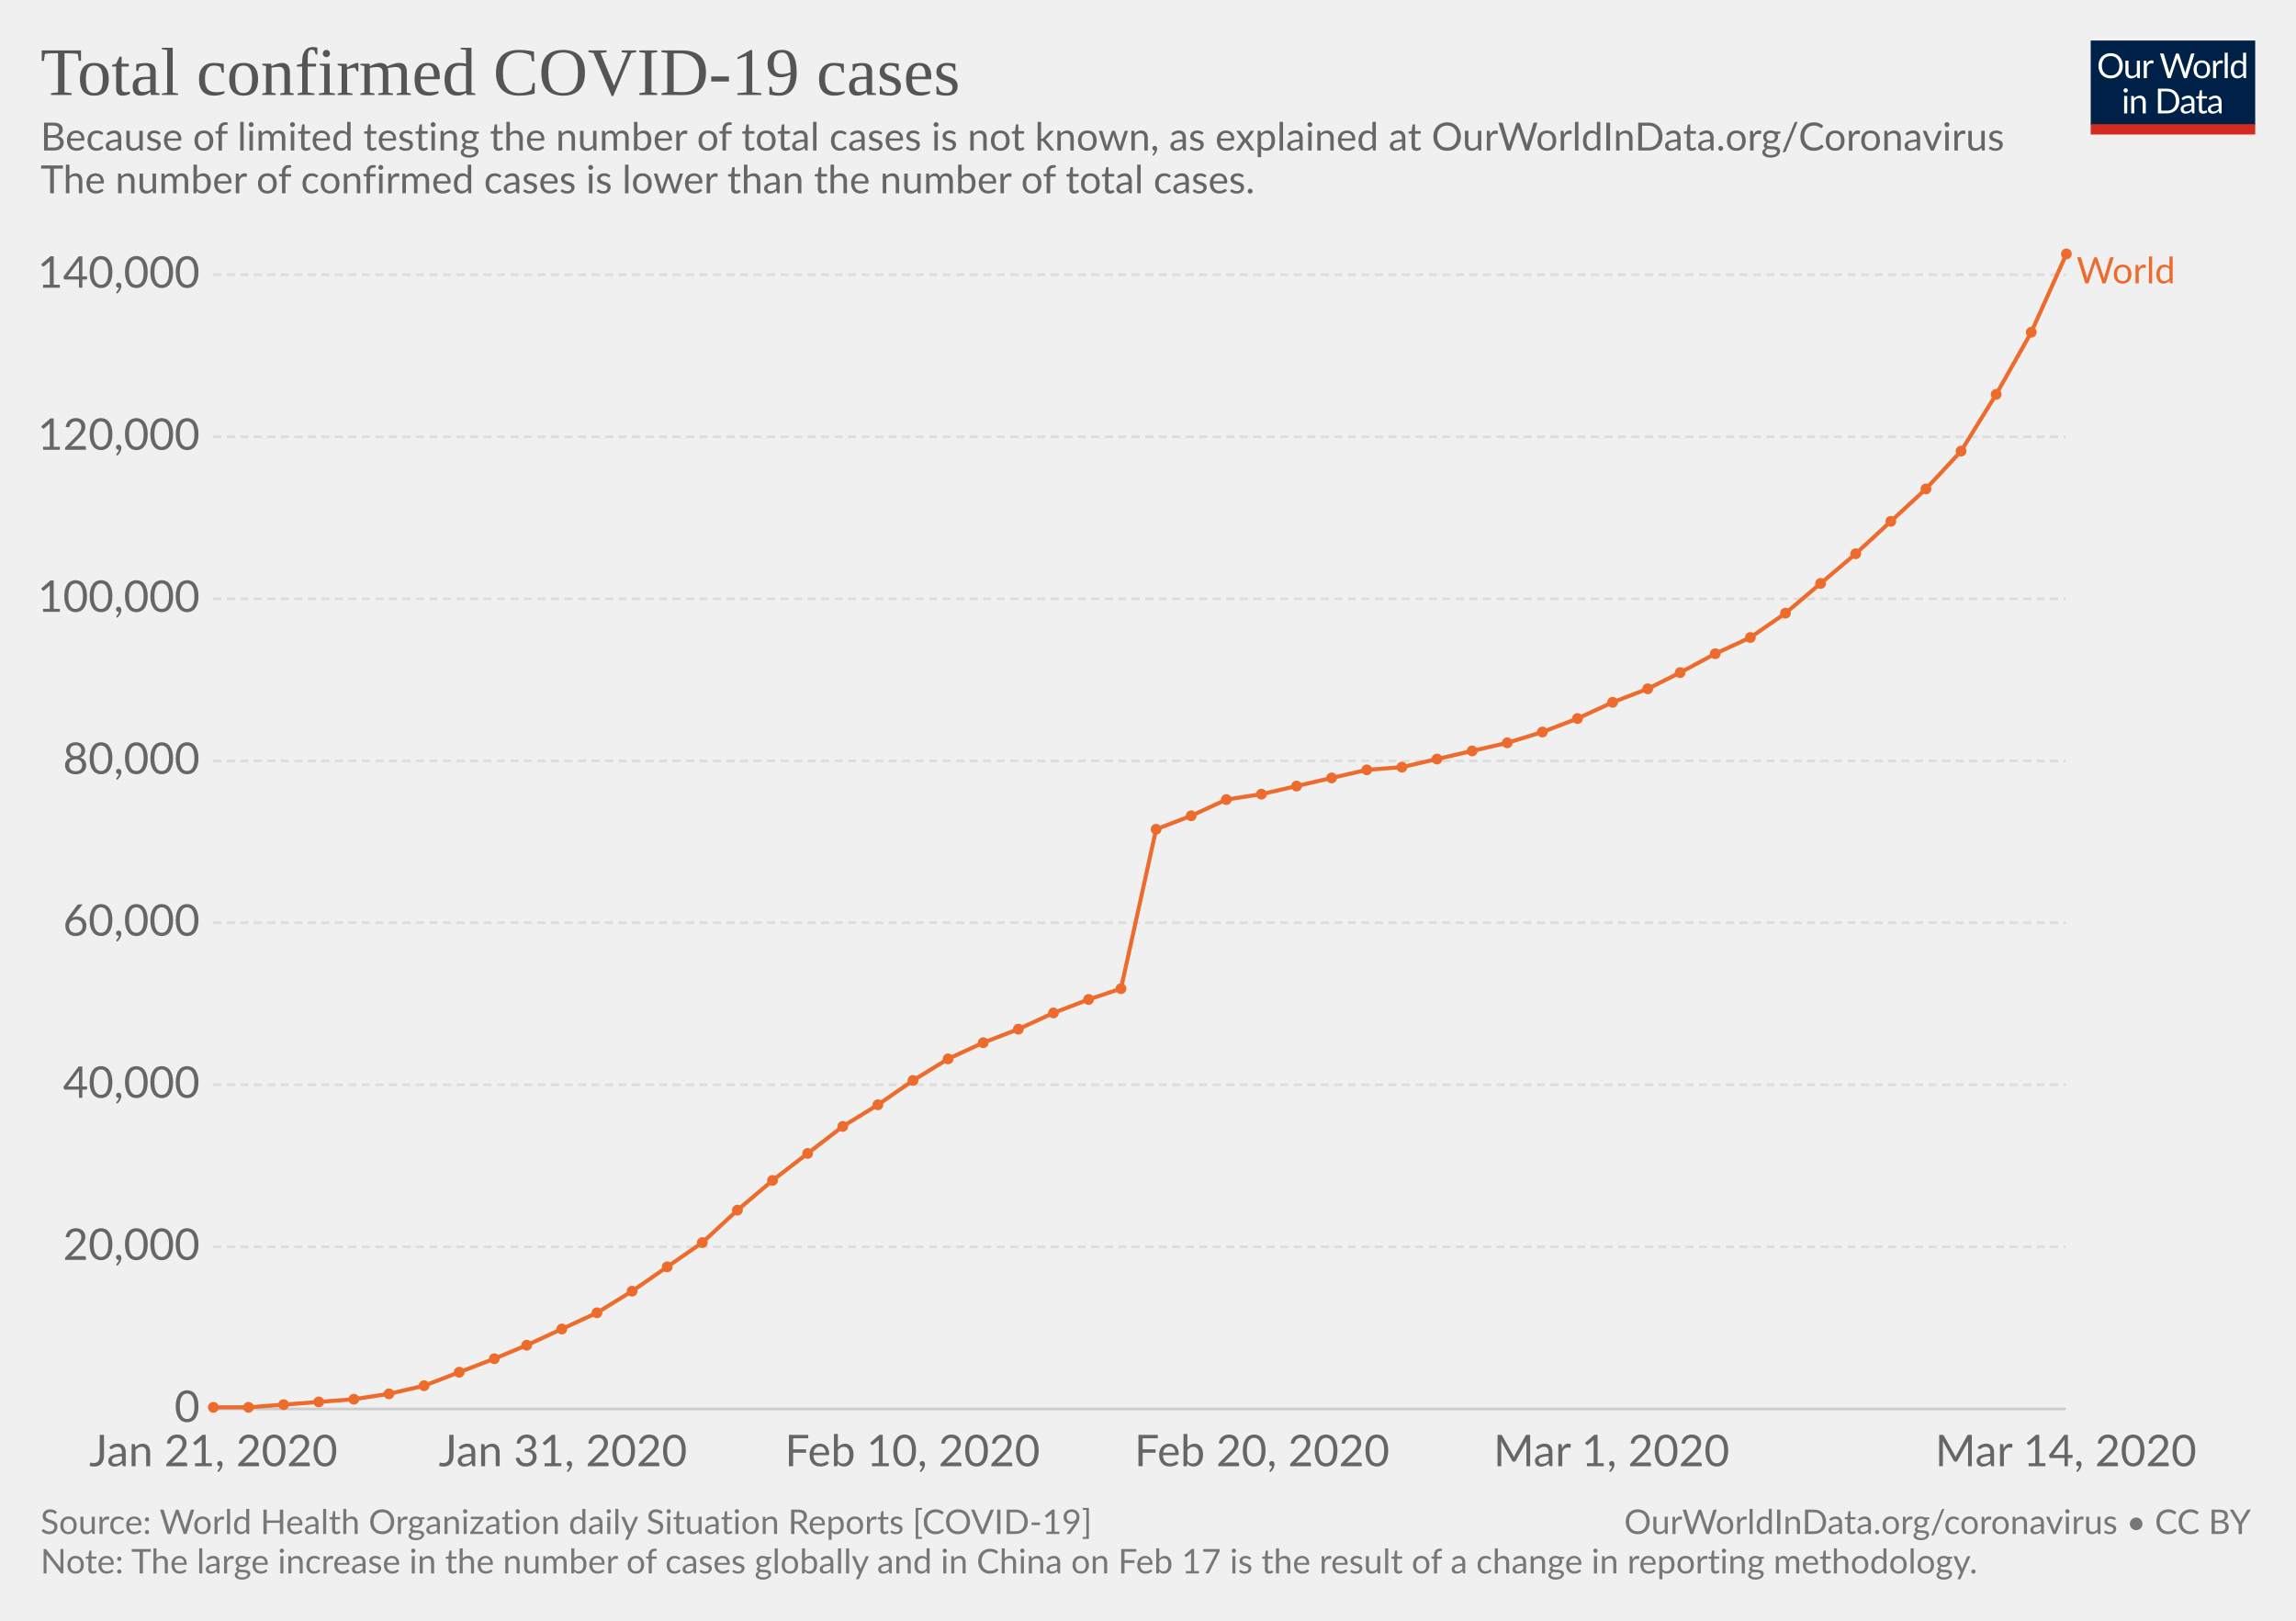
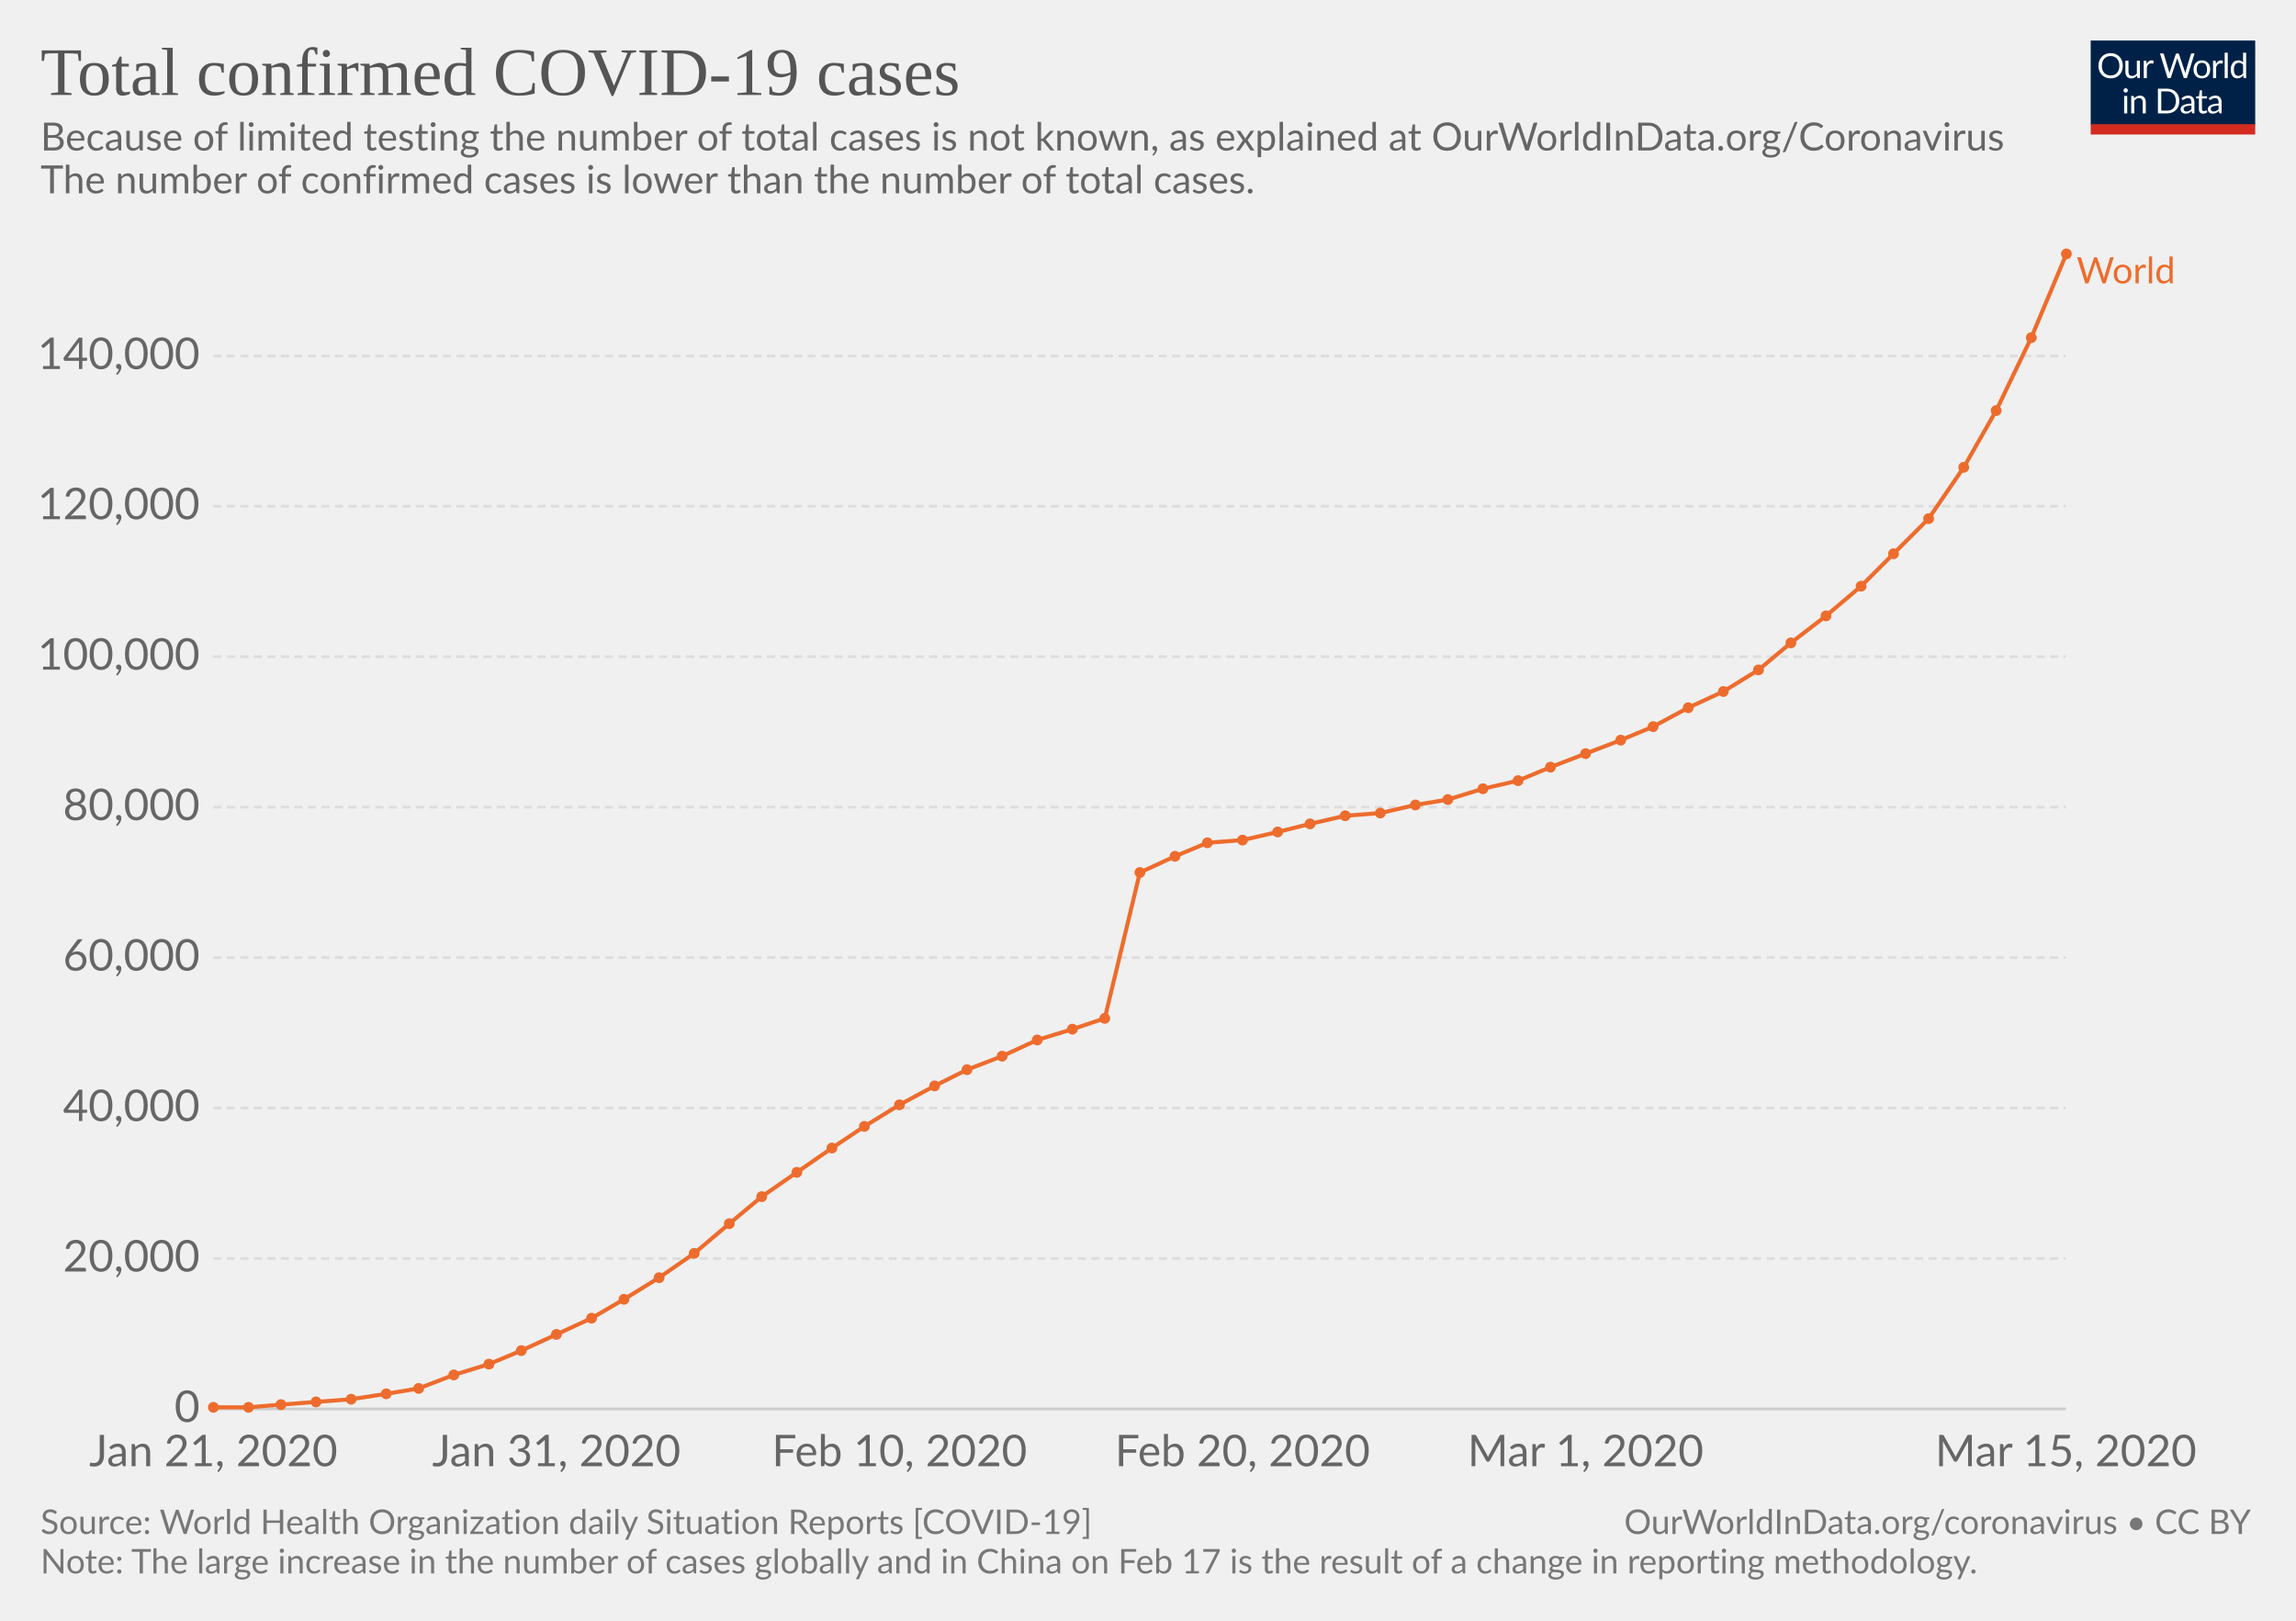
<svg xmlns="http://www.w3.org/2000/svg" version="1.1" style="font-family:Lato, 'Helvetica Neue', Helvetica, Arial, sans-serif;font-size:18px;background-color:white;text-rendering:optimizeLegibility;-webkit-font-smoothing:antialiased" width="850" height="600">
  <g class="HeaderView">
    <g transform="translate(774, 15) scale(0.29)">
      <svg width="210" height="120" viewBox="0 0 210 120" fill="none">
        <g clip-path="url(#clip0)">
          <path d="M0 0H210V107.89H0V0Z" fill="#002147" />
          <path d="M40.979 32.248C40.979 34.609 40.605 36.78 39.857 38.76C39.109 40.725 38.053 42.419 36.689 43.842C35.325 45.265 33.682 46.372 31.761 47.164C29.854 47.941 27.742 48.33 25.425 48.33C23.107 48.33 20.995 47.941 19.089 47.164C17.182 46.372 15.547 45.265 14.183 43.842C12.819 42.419 11.763 40.725 11.015 38.76C10.267 36.78 9.893 34.609 9.893 32.248C9.893 29.887 10.267 27.723 11.015 25.758C11.763 23.778 12.819 22.077 14.183 20.654C15.547 19.217 17.182 18.102 19.089 17.31C20.995 16.518 23.107 16.122 25.425 16.122C27.742 16.122 29.854 16.518 31.761 17.31C33.682 18.102 35.325 19.217 36.689 20.654C38.053 22.077 39.109 23.778 39.857 25.758C40.605 27.723 40.979 29.887 40.979 32.248ZM36.601 32.248C36.601 30.312 36.337 28.574 35.809 27.034C35.281 25.494 34.533 24.196 33.565 23.14C32.597 22.069 31.423 21.248 30.045 20.676C28.666 20.104 27.126 19.818 25.425 19.818C23.738 19.818 22.205 20.104 20.827 20.676C19.448 21.248 18.267 22.069 17.285 23.14C16.317 24.196 15.569 25.494 15.041 27.034C14.513 28.574 14.249 30.312 14.249 32.248C14.249 34.184 14.513 35.922 15.041 37.462C15.569 38.987 16.317 40.285 17.285 41.356C18.267 42.412 19.448 43.226 20.827 43.798C22.205 44.355 23.738 44.634 25.425 44.634C27.126 44.634 28.666 44.355 30.045 43.798C31.423 43.226 32.597 42.412 33.565 41.356C34.533 40.285 35.281 38.987 35.809 37.462C36.337 35.922 36.601 34.184 36.601 32.248ZM62.823 25.714V48H60.491C59.934 48 59.582 47.729 59.435 47.186L59.127 44.788C58.159 45.859 57.074 46.724 55.871 47.384C54.669 48.029 53.29 48.352 51.735 48.352C50.518 48.352 49.44 48.154 48.501 47.758C47.577 47.347 46.8 46.775 46.169 46.042C45.539 45.309 45.062 44.421 44.739 43.38C44.431 42.339 44.277 41.187 44.277 39.926V25.714H48.193V39.926C48.193 41.613 48.575 42.918 49.337 43.842C50.115 44.766 51.295 45.228 52.879 45.228C54.038 45.228 55.116 44.957 56.113 44.414C57.125 43.857 58.057 43.094 58.907 42.126V25.714H62.823ZM71.43 30.18C72.135 28.655 73 27.467 74.027 26.616C75.053 25.751 76.307 25.318 77.789 25.318C78.258 25.318 78.705 25.369 79.131 25.472C79.571 25.575 79.959 25.736 80.297 25.956L80.011 28.882C79.923 29.249 79.703 29.432 79.351 29.432C79.145 29.432 78.845 29.388 78.449 29.3C78.053 29.212 77.605 29.168 77.107 29.168C76.403 29.168 75.772 29.271 75.215 29.476C74.672 29.681 74.181 29.989 73.741 30.4C73.315 30.796 72.927 31.295 72.575 31.896C72.237 32.483 71.929 33.157 71.651 33.92V48H67.713V25.714H69.957C70.382 25.714 70.675 25.795 70.837 25.956C70.998 26.117 71.108 26.396 71.167 26.792L71.43 30.18ZM132.589 16.474L122.755 48H118.927L110.941 23.954C110.867 23.719 110.794 23.47 110.721 23.206C110.662 22.942 110.596 22.663 110.523 22.37C110.449 22.663 110.376 22.942 110.303 23.206C110.23 23.47 110.156 23.719 110.083 23.954L102.053 48H98.225L88.391 16.474H91.933C92.314 16.474 92.629 16.569 92.879 16.76C93.143 16.951 93.311 17.193 93.385 17.486L99.897 39.398C99.999 39.794 100.095 40.219 100.183 40.674C100.285 41.129 100.381 41.613 100.469 42.126C100.571 41.613 100.674 41.129 100.777 40.674C100.894 40.205 101.019 39.779 101.151 39.398L108.565 17.486C108.653 17.237 108.821 17.009 109.071 16.804C109.335 16.584 109.65 16.474 110.017 16.474H111.249C111.63 16.474 111.938 16.569 112.173 16.76C112.407 16.951 112.583 17.193 112.701 17.486L120.093 39.398C120.225 39.779 120.342 40.19 120.445 40.63C120.562 41.07 120.672 41.532 120.775 42.016C120.848 41.532 120.929 41.07 121.017 40.63C121.105 40.19 121.2 39.779 121.303 39.398L127.837 17.486C127.91 17.222 128.072 16.987 128.321 16.782C128.585 16.577 128.9 16.474 129.267 16.474H132.589ZM141.94 25.362C143.568 25.362 145.034 25.633 146.34 26.176C147.645 26.719 148.76 27.489 149.684 28.486C150.608 29.483 151.312 30.693 151.796 32.116C152.294 33.524 152.544 35.101 152.544 36.846C152.544 38.606 152.294 40.19 151.796 41.598C151.312 43.006 150.608 44.209 149.684 45.206C148.76 46.203 147.645 46.973 146.34 47.516C145.034 48.044 143.568 48.308 141.94 48.308C140.297 48.308 138.816 48.044 137.496 47.516C136.19 46.973 135.076 46.203 134.152 45.206C133.228 44.209 132.516 43.006 132.018 41.598C131.534 40.19 131.292 38.606 131.292 36.846C131.292 35.101 131.534 33.524 132.018 32.116C132.516 30.693 133.228 29.483 134.152 28.486C135.076 27.489 136.19 26.719 137.496 26.176C138.816 25.633 140.297 25.362 141.94 25.362ZM141.94 45.25C144.14 45.25 145.782 44.517 146.868 43.05C147.953 41.569 148.496 39.508 148.496 36.868C148.496 34.213 147.953 32.145 146.868 30.664C145.782 29.183 144.14 28.442 141.94 28.442C140.825 28.442 139.85 28.633 139.014 29.014C138.192 29.395 137.503 29.945 136.946 30.664C136.403 31.383 135.992 32.27 135.714 33.326C135.45 34.367 135.318 35.548 135.318 36.868C135.318 39.508 135.86 41.569 136.946 43.05C138.046 44.517 139.71 45.25 141.94 45.25ZM159.908 30.18C160.612 28.655 161.478 27.467 162.504 26.616C163.531 25.751 164.785 25.318 166.266 25.318C166.736 25.318 167.183 25.369 167.608 25.472C168.048 25.575 168.437 25.736 168.774 25.956L168.488 28.882C168.4 29.249 168.18 29.432 167.828 29.432C167.623 29.432 167.322 29.388 166.926 29.3C166.53 29.212 166.083 29.168 165.584 29.168C164.88 29.168 164.25 29.271 163.692 29.476C163.15 29.681 162.658 29.989 162.218 30.4C161.793 30.796 161.404 31.295 161.052 31.896C160.715 32.483 160.407 33.157 160.128 33.92V48H156.19V25.714H158.434C158.86 25.714 159.153 25.795 159.314 25.956C159.476 26.117 159.586 26.396 159.644 26.792L159.908 30.18ZM174.946 15.594V48H171.03V15.594H174.946ZM194.496 31.016C193.763 30.033 192.971 29.351 192.12 28.97C191.269 28.574 190.316 28.376 189.26 28.376C187.192 28.376 185.601 29.117 184.486 30.598C183.371 32.079 182.814 34.191 182.814 36.934C182.814 38.386 182.939 39.633 183.188 40.674C183.437 41.701 183.804 42.551 184.288 43.226C184.772 43.886 185.366 44.37 186.07 44.678C186.774 44.986 187.573 45.14 188.468 45.14C189.759 45.14 190.881 44.847 191.834 44.26C192.802 43.673 193.689 42.845 194.496 41.774V31.016ZM198.412 15.594V48H196.08C195.523 48 195.171 47.729 195.024 47.186L194.672 44.48C193.719 45.624 192.633 46.548 191.416 47.252C190.199 47.956 188.791 48.308 187.192 48.308C185.916 48.308 184.757 48.066 183.716 47.582C182.675 47.083 181.787 46.357 181.054 45.404C180.321 44.451 179.756 43.263 179.36 41.84C178.964 40.417 178.766 38.782 178.766 36.934C178.766 35.291 178.986 33.766 179.426 32.358C179.866 30.935 180.497 29.703 181.318 28.662C182.139 27.621 183.144 26.807 184.332 26.22C185.535 25.619 186.884 25.318 188.38 25.318C189.744 25.318 190.91 25.553 191.878 26.022C192.861 26.477 193.733 27.115 194.496 27.936V15.594H198.412ZM46.614 70.714V93H42.698V70.714H46.614ZM47.45 63.718C47.45 64.099 47.369 64.459 47.208 64.796C47.061 65.119 46.856 65.412 46.592 65.676C46.343 65.925 46.042 66.123 45.69 66.27C45.352 66.417 44.993 66.49 44.612 66.49C44.23 66.49 43.871 66.417 43.534 66.27C43.211 66.123 42.925 65.925 42.676 65.676C42.426 65.412 42.228 65.119 42.082 64.796C41.935 64.459 41.862 64.099 41.862 63.718C41.862 63.337 41.935 62.977 42.082 62.64C42.228 62.288 42.426 61.987 42.676 61.738C42.925 61.474 43.211 61.269 43.534 61.122C43.871 60.975 44.23 60.902 44.612 60.902C44.993 60.902 45.352 60.975 45.69 61.122C46.042 61.269 46.343 61.474 46.592 61.738C46.856 61.987 47.061 62.288 47.208 62.64C47.369 62.977 47.45 63.337 47.45 63.718ZM55.424 73.948C55.908 73.405 56.422 72.914 56.964 72.474C57.507 72.034 58.079 71.66 58.68 71.352C59.296 71.029 59.941 70.787 60.616 70.626C61.306 70.45 62.046 70.362 62.838 70.362C64.055 70.362 65.126 70.567 66.05 70.978C66.989 71.374 67.766 71.946 68.382 72.694C69.013 73.427 69.49 74.315 69.812 75.356C70.135 76.397 70.296 77.549 70.296 78.81V93H66.358V78.81C66.358 77.123 65.969 75.818 65.192 74.894C64.43 73.955 63.264 73.486 61.694 73.486C60.535 73.486 59.45 73.765 58.438 74.322C57.441 74.879 56.517 75.635 55.666 76.588V93H51.728V70.714H54.082C54.639 70.714 54.984 70.985 55.116 71.528L55.424 73.948ZM113.129 77.248C113.129 79.609 112.755 81.758 112.007 83.694C111.259 85.63 110.203 87.287 108.839 88.666C107.475 90.045 105.832 91.115 103.911 91.878C102.004 92.626 99.892 93 97.575 93H85.805V61.474H97.575C99.892 61.474 102.004 61.855 103.911 62.618C105.832 63.366 107.475 64.437 108.839 65.83C110.203 67.209 111.259 68.866 112.007 70.802C112.755 72.738 113.129 74.887 113.129 77.248ZM108.751 77.248C108.751 75.312 108.487 73.581 107.959 72.056C107.431 70.531 106.683 69.24 105.715 68.184C104.747 67.128 103.574 66.321 102.195 65.764C100.816 65.207 99.276 64.928 97.575 64.928H90.073V89.546H97.575C99.276 89.546 100.816 89.267 102.195 88.71C103.574 88.153 104.747 87.353 105.715 86.312C106.683 85.256 107.431 83.965 107.959 82.44C108.487 80.915 108.751 79.184 108.751 77.248ZM128.553 82.968C126.749 83.027 125.209 83.173 123.933 83.408C122.672 83.628 121.638 83.921 120.831 84.288C120.039 84.655 119.46 85.087 119.093 85.586C118.741 86.085 118.565 86.642 118.565 87.258C118.565 87.845 118.661 88.351 118.851 88.776C119.042 89.201 119.299 89.553 119.621 89.832C119.959 90.096 120.347 90.294 120.787 90.426C121.242 90.543 121.726 90.602 122.239 90.602C122.929 90.602 123.559 90.536 124.131 90.404C124.703 90.257 125.239 90.052 125.737 89.788C126.251 89.524 126.735 89.209 127.189 88.842C127.659 88.475 128.113 88.057 128.553 87.588V82.968ZM115.903 73.86C117.135 72.672 118.463 71.785 119.885 71.198C121.308 70.611 122.885 70.318 124.615 70.318C125.862 70.318 126.969 70.523 127.937 70.934C128.905 71.345 129.719 71.917 130.379 72.65C131.039 73.383 131.538 74.271 131.875 75.312C132.213 76.353 132.381 77.497 132.381 78.744V93H130.643C130.262 93 129.969 92.941 129.763 92.824C129.558 92.692 129.397 92.443 129.279 92.076L128.839 89.964C128.253 90.507 127.681 90.991 127.123 91.416C126.566 91.827 125.979 92.179 125.363 92.472C124.747 92.751 124.087 92.963 123.383 93.11C122.694 93.271 121.924 93.352 121.073 93.352C120.208 93.352 119.394 93.235 118.631 93C117.869 92.751 117.201 92.384 116.629 91.9C116.072 91.416 115.625 90.807 115.287 90.074C114.965 89.326 114.803 88.446 114.803 87.434C114.803 86.554 115.045 85.711 115.529 84.904C116.013 84.083 116.798 83.357 117.883 82.726C118.969 82.095 120.384 81.582 122.129 81.186C123.875 80.775 126.016 80.541 128.553 80.482V78.744C128.553 77.013 128.179 75.708 127.431 74.828C126.683 73.933 125.591 73.486 124.153 73.486C123.185 73.486 122.371 73.611 121.711 73.86C121.066 74.095 120.501 74.366 120.017 74.674C119.548 74.967 119.137 75.239 118.785 75.488C118.448 75.723 118.111 75.84 117.773 75.84C117.509 75.84 117.282 75.774 117.091 75.642C116.901 75.495 116.739 75.319 116.607 75.114L115.903 73.86ZM143.568 93.352C141.808 93.352 140.451 92.861 139.498 91.878C138.559 90.895 138.09 89.48 138.09 87.632V73.992H135.406C135.171 73.992 134.973 73.926 134.812 73.794C134.65 73.647 134.57 73.427 134.57 73.134V71.572L138.222 71.11L139.124 64.224C139.168 64.004 139.263 63.828 139.41 63.696C139.571 63.549 139.776 63.476 140.026 63.476H142.006V71.154H148.452V73.992H142.006V87.368C142.006 88.307 142.233 89.003 142.688 89.458C143.142 89.913 143.729 90.14 144.448 90.14C144.858 90.14 145.21 90.089 145.504 89.986C145.812 89.869 146.076 89.744 146.296 89.612C146.516 89.48 146.699 89.363 146.846 89.26C147.007 89.143 147.146 89.084 147.264 89.084C147.469 89.084 147.652 89.209 147.814 89.458L148.958 91.328C148.283 91.959 147.469 92.457 146.516 92.824C145.562 93.176 144.58 93.352 143.568 93.352ZM163.253 82.968C161.449 83.027 159.909 83.173 158.633 83.408C157.372 83.628 156.338 83.921 155.531 84.288C154.739 84.655 154.16 85.087 153.793 85.586C153.441 86.085 153.265 86.642 153.265 87.258C153.265 87.845 153.36 88.351 153.551 88.776C153.742 89.201 153.998 89.553 154.321 89.832C154.658 90.096 155.047 90.294 155.487 90.426C155.942 90.543 156.426 90.602 156.939 90.602C157.628 90.602 158.259 90.536 158.831 90.404C159.403 90.257 159.938 90.052 160.437 89.788C160.95 89.524 161.434 89.209 161.889 88.842C162.358 88.475 162.813 88.057 163.253 87.588V82.968ZM150.603 73.86C151.835 72.672 153.162 71.785 154.585 71.198C156.008 70.611 157.584 70.318 159.315 70.318C160.562 70.318 161.669 70.523 162.637 70.934C163.605 71.345 164.419 71.917 165.079 72.65C165.739 73.383 166.238 74.271 166.575 75.312C166.912 76.353 167.081 77.497 167.081 78.744V93H165.343C164.962 93 164.668 92.941 164.463 92.824C164.258 92.692 164.096 92.443 163.979 92.076L163.539 89.964C162.952 90.507 162.38 90.991 161.823 91.416C161.266 91.827 160.679 92.179 160.063 92.472C159.447 92.751 158.787 92.963 158.083 93.11C157.394 93.271 156.624 93.352 155.773 93.352C154.908 93.352 154.094 93.235 153.331 93C152.568 92.751 151.901 92.384 151.329 91.9C150.772 91.416 150.324 90.807 149.987 90.074C149.664 89.326 149.503 88.446 149.503 87.434C149.503 86.554 149.745 85.711 150.229 84.904C150.713 84.083 151.498 83.357 152.583 82.726C153.668 82.095 155.084 81.582 156.829 81.186C158.574 80.775 160.716 80.541 163.253 80.482V78.744C163.253 77.013 162.879 75.708 162.131 74.828C161.383 73.933 160.29 73.486 158.853 73.486C157.885 73.486 157.071 73.611 156.411 73.86C155.766 74.095 155.201 74.366 154.717 74.674C154.248 74.967 153.837 75.239 153.485 75.488C153.148 75.723 152.81 75.84 152.473 75.84C152.209 75.84 151.982 75.774 151.791 75.642C151.6 75.495 151.439 75.319 151.307 75.114L150.603 73.86Z" fill="white" />
          <rect y="106.789" width="210" height="13.211" fill="#D42B21" />
        </g>
        <defs>
          <clipPath id="clip0">
            <rect width="210" height="120" fill="white" />
          </clipPath>
        </defs>
      </svg>
    </g>
    <a href="https://ourworldindata.org/grapher/total-cases-covid-19-who" style="font-family:&quot;Playfair Display&quot;, Georgia, &quot;Times New Roman&quot;, serif" target="_blank">
      <text font-size="25.20" x="15.0" y="35.2" fill="#555">
        <tspan x="15" y="35.16">Total confirmed COVID-19 cases</tspan>
      </text>
    </a>
    <text font-size="14.40" x="15.0" y="55.7" fill="#666">
      <tspan x="15" y="55.72">Because of limited testing the number of total cases is not known, as explained at OurWorldInData.org/Coronavirus</tspan>
      <tspan x="15" y="71.56">
The number of confirmed cases is lower than the number of total cases.</tspan>
    </text>
  </g>
  <g class="LineChart">
    <defs>
-       <clipPath id="boundsClip-431">
+       <clipPath id="boundsClip-633">
        <rect x="68.968" y="0" width="830" height="897.4" />
      </clipPath>
    </defs>
    <g class="AxisBoxView">
      <g class="HorizontalAxis">
        <text x="79" y="542.8" fill="#666" text-anchor="middle" font-size="16.2">Jan 21, 2020</text>
-         <text x="208.4" y="542.8" fill="#666" text-anchor="middle" font-size="16.2">Jan 31, 2020</text>
-         <text x="337.8" y="542.8" fill="#666" text-anchor="middle" font-size="16.2">Feb 10, 2020</text>
-         <text x="467.2" y="542.8" fill="#666" text-anchor="middle" font-size="16.2">Feb 20, 2020</text>
-         <text x="596.6" y="542.8" fill="#666" text-anchor="middle" font-size="16.2">Mar 1, 2020</text>
-         <text x="764.8" y="542.8" fill="#666" text-anchor="middle" font-size="16.2">Mar 14, 2020</text>
+         <text x="206" y="542.8" fill="#666" text-anchor="middle" font-size="16.2">Jan 31, 2020</text>
+         <text x="333" y="542.8" fill="#666" text-anchor="middle" font-size="16.2">Feb 10, 2020</text>
+         <text x="460" y="542.8" fill="#666" text-anchor="middle" font-size="16.2">Feb 20, 2020</text>
+         <text x="587" y="542.8" fill="#666" text-anchor="middle" font-size="16.2">Mar 1, 2020</text>
+         <text x="764.8" y="542.8" fill="#666" text-anchor="middle" font-size="16.2">Mar 15, 2020</text>
      </g>
      <g class="VerticalAxis">
        <text x="73.97" y="521.6" fill="#666" dominant-baseline="middle" text-anchor="end" font-size="16.2">0</text>
-         <text x="73.97" y="461.6" fill="#666" dominant-baseline="middle" text-anchor="end" font-size="16.2">20,000</text>
-         <text x="73.97" y="401.6" fill="#666" dominant-baseline="middle" text-anchor="end" font-size="16.2">40,000</text>
-         <text x="73.97" y="341.6" fill="#666" dominant-baseline="middle" text-anchor="end" font-size="16.2">60,000</text>
-         <text x="73.97" y="281.7" fill="#666" dominant-baseline="middle" text-anchor="end" font-size="16.2">80,000</text>
-         <text x="73.97" y="221.7" fill="#666" dominant-baseline="middle" text-anchor="end" font-size="16.2">100,000</text>
-         <text x="73.97" y="161.7" fill="#666" dominant-baseline="middle" text-anchor="end" font-size="16.2">120,000</text>
-         <text x="73.97" y="101.7" fill="#666" dominant-baseline="middle" text-anchor="end" font-size="16.2">140,000</text>
+         <text x="73.97" y="465.9" fill="#666" dominant-baseline="middle" text-anchor="end" font-size="16.2">20,000</text>
+         <text x="73.97" y="410.2" fill="#666" dominant-baseline="middle" text-anchor="end" font-size="16.2">40,000</text>
+         <text x="73.97" y="354.5" fill="#666" dominant-baseline="middle" text-anchor="end" font-size="16.2">60,000</text>
+         <text x="73.97" y="298.8" fill="#666" dominant-baseline="middle" text-anchor="end" font-size="16.2">80,000</text>
+         <text x="73.97" y="243.1" fill="#666" dominant-baseline="middle" text-anchor="end" font-size="16.2">100,000</text>
+         <text x="73.97" y="187.4" fill="#666" dominant-baseline="middle" text-anchor="end" font-size="16.2">120,000</text>
+         <text x="73.97" y="131.8" fill="#666" dominant-baseline="middle" text-anchor="end" font-size="16.2">140,000</text>
      </g>
      <g class="AxisGridLines">
        <line x1="78.97" y1="521.6" x2="764.76" y2="521.6" stroke="#ccc" />
-         <line x1="78.97" y1="461.6" x2="764.76" y2="461.6" stroke="#ddd" stroke-dasharray="3,2" />
-         <line x1="78.97" y1="401.6" x2="764.76" y2="401.6" stroke="#ddd" stroke-dasharray="3,2" />
-         <line x1="78.97" y1="341.6" x2="764.76" y2="341.6" stroke="#ddd" stroke-dasharray="3,2" />
-         <line x1="78.97" y1="281.7" x2="764.76" y2="281.7" stroke="#ddd" stroke-dasharray="3,2" />
-         <line x1="78.97" y1="221.7" x2="764.76" y2="221.7" stroke="#ddd" stroke-dasharray="3,2" />
-         <line x1="78.97" y1="161.7" x2="764.76" y2="161.7" stroke="#ddd" stroke-dasharray="3,2" />
-         <line x1="78.97" y1="101.7" x2="764.76" y2="101.7" stroke="#ddd" stroke-dasharray="3,2" />
+         <line x1="78.97" y1="465.9" x2="764.76" y2="465.9" stroke="#ddd" stroke-dasharray="3,2" />
+         <line x1="78.97" y1="410.2" x2="764.76" y2="410.2" stroke="#ddd" stroke-dasharray="3,2" />
+         <line x1="78.97" y1="354.5" x2="764.76" y2="354.5" stroke="#ddd" stroke-dasharray="3,2" />
+         <line x1="78.97" y1="298.8" x2="764.76" y2="298.8" stroke="#ddd" stroke-dasharray="3,2" />
+         <line x1="78.97" y1="243.1" x2="764.76" y2="243.1" stroke="#ddd" stroke-dasharray="3,2" />
+         <line x1="78.97" y1="187.4" x2="764.76" y2="187.4" stroke="#ddd" stroke-dasharray="3,2" />
+         <line x1="78.97" y1="131.8" x2="764.76" y2="131.8" stroke="#ddd" stroke-dasharray="3,2" />
      </g>
    </g>
-     <g clip-path="url(#boundsClip-431)">
+     <g clip-path="url(#boundsClip-633)">
      <g class="HeightedLegend" style="cursor:pointer">
        <g class="legendMark">
          <rect x="764.765" y="94.1" width="70.235" height="13.5" fill="#fff" opacity="0" />
          <text font-size="13.50" x="768.8" y="104.9" fill="#ed6c2d">
            <tspan x="768.765" y="104.9">World</tspan>
          </text>
        </g>
      </g>
      <g class="Lines">
        <rect x="79" y="94" width="686" height="428" fill="rgba(255,255,255,0)" opacity="0" />
        <g class="key-World_0">
-           <path stroke="#ed6c2d" stroke-linecap="round" d="M79 521L92 521L105 520L118 519L131 518L144 516L157 513L170 508L183 503L195 498L208 492L221 486L234 478L247 469L260 460L273 448L286 437L299 427L312 417L325 409L338 400L351 392L364 386L377 381L390 375L403 370L415 366L428 307L441 302L454 296L467 294L480 291L493 288L506 285L519 284L532 281L545 278L558 275L571 271L584 266L597 260L610 255L622 249L635 242L648 236L661 227L674 216L687 205L700 193L713 181L726 167L739 146L752 123L765 94" fill="none" stroke-width="1.5" />
+           <path stroke="#ed6c2d" stroke-linecap="round" d="M79 521L92 521L104 520L117 519L130 518L143 516L155 514L168 509L181 505L193 500L206 494L219 488L231 481L244 473L257 464L270 453L282 443L295 434L308 425L320 417L333 409L346 402L358 396L371 391L384 385L397 381L409 377L422 323L435 317L447 312L460 311L473 308L485 305L498 302L511 301L524 298L536 296L549 292L562 289L574 284L587 279L600 274L612 269L625 262L638 256L651 248L663 238L676 228L689 217L701 205L714 192L727 173L739 152L752 125L765 94" fill="none" stroke-width="1.5" />
          <g fill="#ed6c2d">
            <circle cx="79" cy="521" r="2" />
            <circle cx="92" cy="521" r="2" />
-             <circle cx="105" cy="520" r="2" />
-             <circle cx="118" cy="519" r="2" />
-             <circle cx="131" cy="518" r="2" />
-             <circle cx="144" cy="516" r="2" />
-             <circle cx="157" cy="513" r="2" />
-             <circle cx="170" cy="508" r="2" />
-             <circle cx="183" cy="503" r="2" />
-             <circle cx="195" cy="498" r="2" />
-             <circle cx="208" cy="492" r="2" />
-             <circle cx="221" cy="486" r="2" />
-             <circle cx="234" cy="478" r="2" />
-             <circle cx="247" cy="469" r="2" />
-             <circle cx="260" cy="460" r="2" />
-             <circle cx="273" cy="448" r="2" />
-             <circle cx="286" cy="437" r="2" />
-             <circle cx="299" cy="427" r="2" />
-             <circle cx="312" cy="417" r="2" />
-             <circle cx="325" cy="409" r="2" />
-             <circle cx="338" cy="400" r="2" />
-             <circle cx="351" cy="392" r="2" />
-             <circle cx="364" cy="386" r="2" />
-             <circle cx="377" cy="381" r="2" />
-             <circle cx="390" cy="375" r="2" />
-             <circle cx="403" cy="370" r="2" />
-             <circle cx="415" cy="366" r="2" />
-             <circle cx="428" cy="307" r="2" />
-             <circle cx="441" cy="302" r="2" />
-             <circle cx="454" cy="296" r="2" />
-             <circle cx="467" cy="294" r="2" />
-             <circle cx="480" cy="291" r="2" />
-             <circle cx="493" cy="288" r="2" />
-             <circle cx="506" cy="285" r="2" />
-             <circle cx="519" cy="284" r="2" />
-             <circle cx="532" cy="281" r="2" />
-             <circle cx="545" cy="278" r="2" />
-             <circle cx="558" cy="275" r="2" />
-             <circle cx="571" cy="271" r="2" />
-             <circle cx="584" cy="266" r="2" />
-             <circle cx="597" cy="260" r="2" />
-             <circle cx="610" cy="255" r="2" />
-             <circle cx="622" cy="249" r="2" />
-             <circle cx="635" cy="242" r="2" />
-             <circle cx="648" cy="236" r="2" />
-             <circle cx="661" cy="227" r="2" />
-             <circle cx="674" cy="216" r="2" />
-             <circle cx="687" cy="205" r="2" />
-             <circle cx="700" cy="193" r="2" />
-             <circle cx="713" cy="181" r="2" />
-             <circle cx="726" cy="167" r="2" />
-             <circle cx="739" cy="146" r="2" />
-             <circle cx="752" cy="123" r="2" />
+             <circle cx="104" cy="520" r="2" />
+             <circle cx="117" cy="519" r="2" />
+             <circle cx="130" cy="518" r="2" />
+             <circle cx="143" cy="516" r="2" />
+             <circle cx="155" cy="514" r="2" />
+             <circle cx="168" cy="509" r="2" />
+             <circle cx="181" cy="505" r="2" />
+             <circle cx="193" cy="500" r="2" />
+             <circle cx="206" cy="494" r="2" />
+             <circle cx="219" cy="488" r="2" />
+             <circle cx="231" cy="481" r="2" />
+             <circle cx="244" cy="473" r="2" />
+             <circle cx="257" cy="464" r="2" />
+             <circle cx="270" cy="453" r="2" />
+             <circle cx="282" cy="443" r="2" />
+             <circle cx="295" cy="434" r="2" />
+             <circle cx="308" cy="425" r="2" />
+             <circle cx="320" cy="417" r="2" />
+             <circle cx="333" cy="409" r="2" />
+             <circle cx="346" cy="402" r="2" />
+             <circle cx="358" cy="396" r="2" />
+             <circle cx="371" cy="391" r="2" />
+             <circle cx="384" cy="385" r="2" />
+             <circle cx="397" cy="381" r="2" />
+             <circle cx="409" cy="377" r="2" />
+             <circle cx="422" cy="323" r="2" />
+             <circle cx="435" cy="317" r="2" />
+             <circle cx="447" cy="312" r="2" />
+             <circle cx="460" cy="311" r="2" />
+             <circle cx="473" cy="308" r="2" />
+             <circle cx="485" cy="305" r="2" />
+             <circle cx="498" cy="302" r="2" />
+             <circle cx="511" cy="301" r="2" />
+             <circle cx="524" cy="298" r="2" />
+             <circle cx="536" cy="296" r="2" />
+             <circle cx="549" cy="292" r="2" />
+             <circle cx="562" cy="289" r="2" />
+             <circle cx="574" cy="284" r="2" />
+             <circle cx="587" cy="279" r="2" />
+             <circle cx="600" cy="274" r="2" />
+             <circle cx="612" cy="269" r="2" />
+             <circle cx="625" cy="262" r="2" />
+             <circle cx="638" cy="256" r="2" />
+             <circle cx="651" cy="248" r="2" />
+             <circle cx="663" cy="238" r="2" />
+             <circle cx="676" cy="228" r="2" />
+             <circle cx="689" cy="217" r="2" />
+             <circle cx="701" cy="205" r="2" />
+             <circle cx="714" cy="192" r="2" />
+             <circle cx="727" cy="173" r="2" />
+             <circle cx="739" cy="152" r="2" />
+             <circle cx="752" cy="125" r="2" />
            <circle cx="765" cy="94" r="2" />
          </g>
        </g>
      </g>
    </g>
  </g>
  <g class="SourcesFooter" style="fill:#777">
    <g class="clickable" style="fill:#777">
      <text font-size="12.60" x="15.0" y="567.9">
        <tspan x="15" y="567.88">Source: World Health Organization daily Situation Reports [COVID-19]</tspan>
      </text>
    </g>
    <text font-size="12.60" x="15.0" y="582.5">
      <tspan x="15" y="582.48">Note: The large increase in the number of cases globally and in China on Feb 17 is the result of a change in reporting methodology.</tspan>
    </text>
    <text font-size="12.60" x="601.3" y="567.9">
      <tspan x="601.27" y="567.88">
        <a target="_blank" style="fill: #777;" href="https://ourworldindata.org/coronavirus">OurWorldInData.org/coronavirus</a> • <a style="fill: #777;" class="cclogo" href="http://creativecommons.org/licenses/by/4.0/deed.en_US" target="_blank">CC BY</a>
      </tspan>
    </text>
  </g>
</svg>
